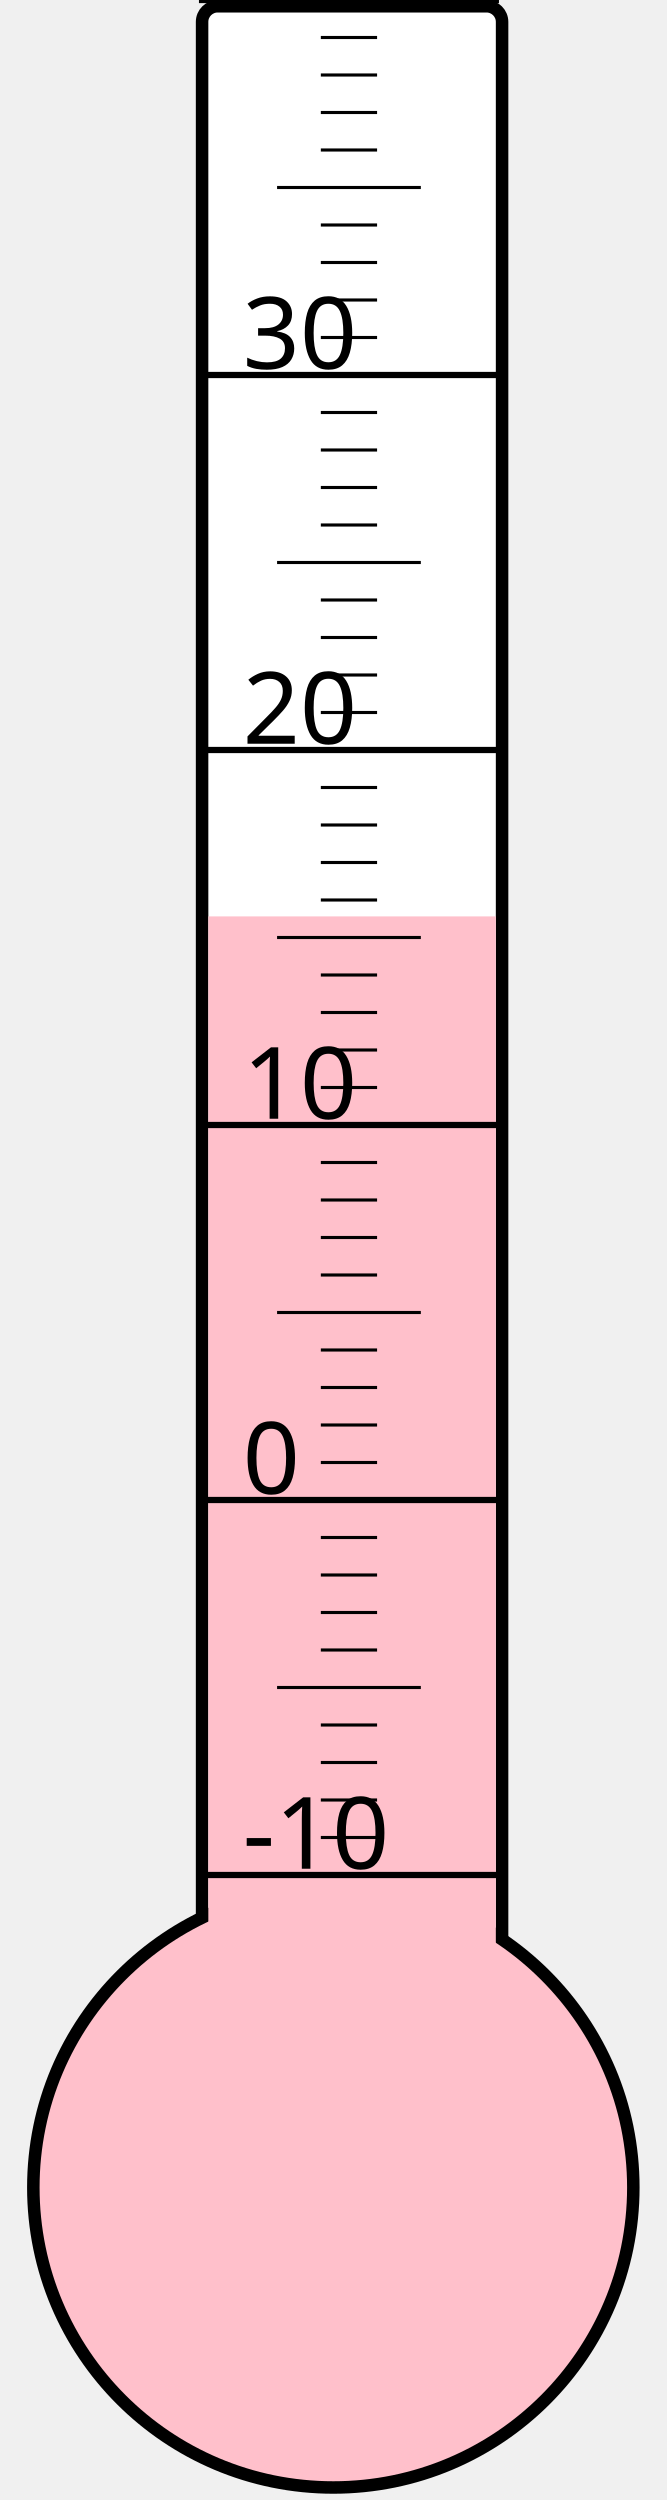
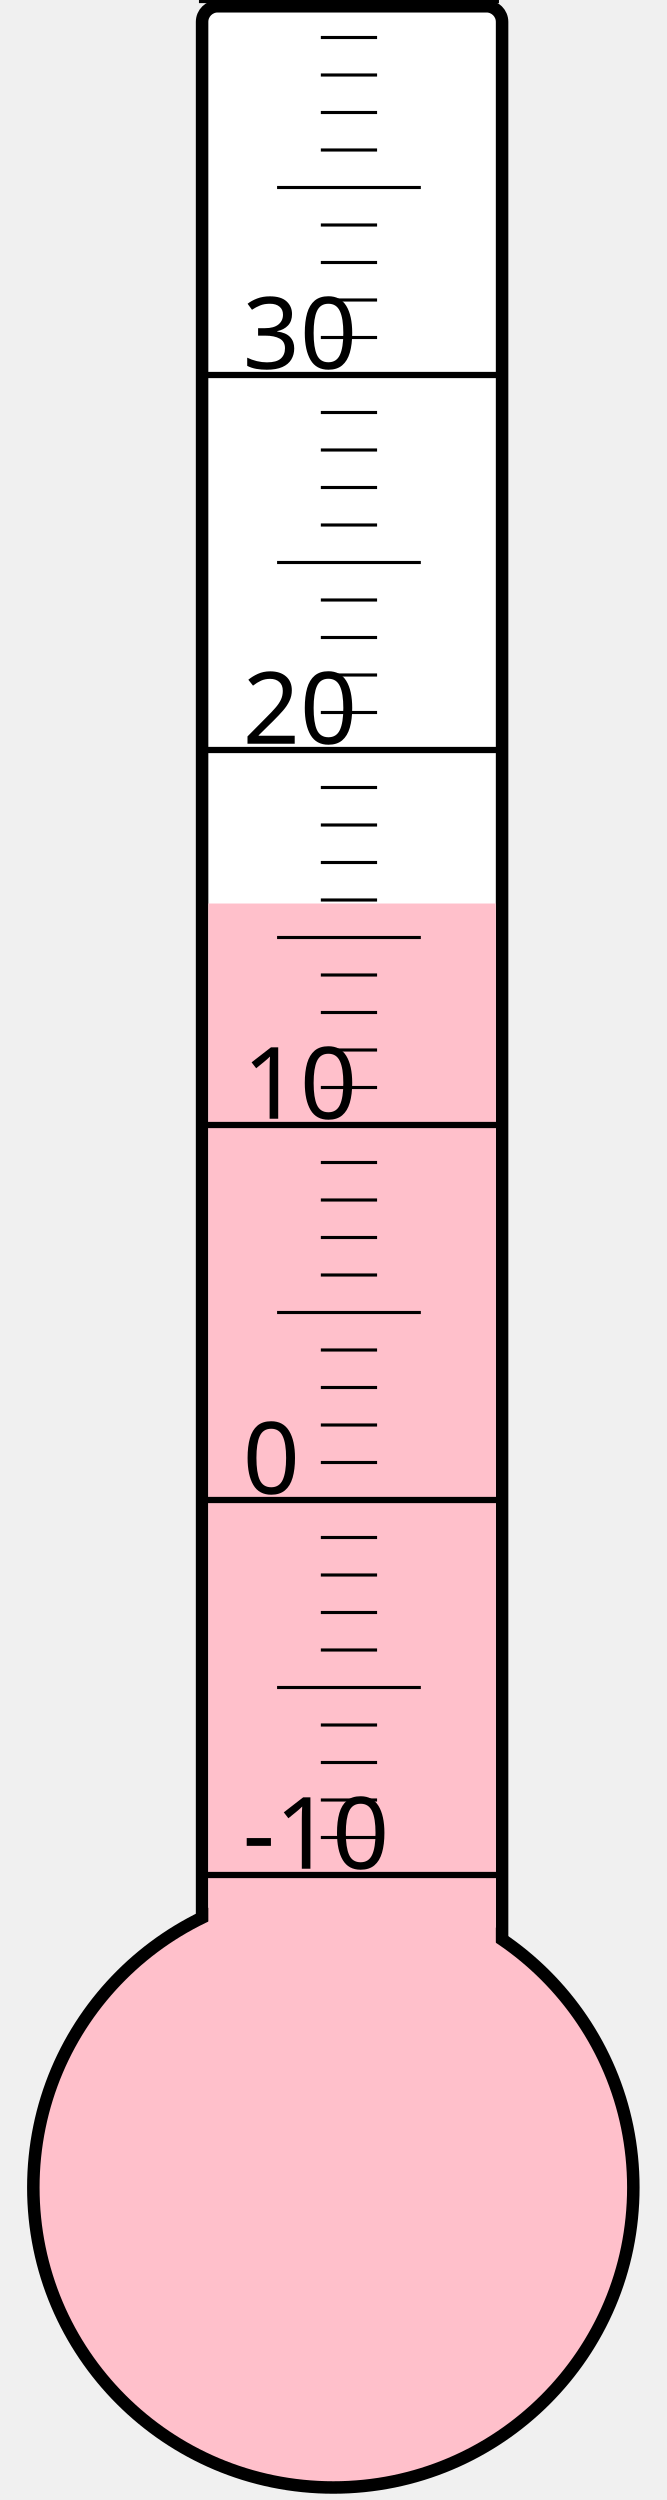
<svg xmlns="http://www.w3.org/2000/svg" width="40px" height="150px" viewBox="0 0 200 800">
  <rect width="200" height="800" x="0" y="0" style="fill: #ffffeb; fill-opacity: 0;" />
  <rect width="96" height="680" x="58" y="2" rx="5" ry="5" style="fill: white; fill-opacity: 1; stroke: black; stroke-width: 4;" />
  <circle cx="100" cy="700" r="96" style="fill: pink; stroke: black; stroke-width: 4;" />
-   <rect width="92" height="406.75" x="60" y="293.25" style="fill: pink; fill-opacity: 1; stroke-width: 0;" />
+   <rect width="92" height="410.875" x="60" y="289.125" style="fill: pink; fill-opacity: 1; stroke-width: 0;" />
  <text x="71" y="598" style="font-family: sans-serif; font-size: 24pt;">-10</text>
  <text x="71" y="478" style="font-family: sans-serif; font-size: 24pt;">0</text>
  <text x="71" y="358" style="font-family: sans-serif; font-size: 24pt;">10</text>
  <text x="71" y="238" style="font-family: sans-serif; font-size: 24pt;">20</text>
  <text x="71" y="118" style="font-family: sans-serif; font-size: 24pt;">30</text>
  <g style="stroke: black;">
    <line x1="57" y1="600" x2="153" y2="600" style="stroke-width: 2;" />
    <line x1="96" y1="588" x2="114" y2="588" style="stroke-width: 1;" />
    <line x1="96" y1="576" x2="114" y2="576" style="stroke-width: 1;" />
    <line x1="96" y1="564" x2="114" y2="564" style="stroke-width: 1;" />
    <line x1="96" y1="552" x2="114" y2="552" style="stroke-width: 1;" />
    <line x1="82" y1="540" x2="128" y2="540" style="stroke-width: 1;" />
    <line x1="96" y1="528" x2="114" y2="528" style="stroke-width: 1;" />
    <line x1="96" y1="516" x2="114" y2="516" style="stroke-width: 1;" />
    <line x1="96" y1="504" x2="114" y2="504" style="stroke-width: 1;" />
    <line x1="96" y1="492" x2="114" y2="492" style="stroke-width: 1;" />
    <line x1="57" y1="480" x2="153" y2="480" style="stroke-width: 2;" />
    <line x1="96" y1="468" x2="114" y2="468" style="stroke-width: 1;" />
    <line x1="96" y1="456" x2="114" y2="456" style="stroke-width: 1;" />
    <line x1="96" y1="444" x2="114" y2="444" style="stroke-width: 1;" />
    <line x1="96" y1="432" x2="114" y2="432" style="stroke-width: 1;" />
    <line x1="82" y1="420" x2="128" y2="420" style="stroke-width: 1;" />
    <line x1="96" y1="408" x2="114" y2="408" style="stroke-width: 1;" />
    <line x1="96" y1="396" x2="114" y2="396" style="stroke-width: 1;" />
    <line x1="96" y1="384" x2="114" y2="384" style="stroke-width: 1;" />
    <line x1="96" y1="372" x2="114" y2="372" style="stroke-width: 1;" />
    <line x1="57" y1="360" x2="153" y2="360" style="stroke-width: 2;" />
    <line x1="96" y1="348" x2="114" y2="348" style="stroke-width: 1;" />
    <line x1="96" y1="336" x2="114" y2="336" style="stroke-width: 1;" />
    <line x1="96" y1="324" x2="114" y2="324" style="stroke-width: 1;" />
    <line x1="96" y1="312" x2="114" y2="312" style="stroke-width: 1;" />
    <line x1="82" y1="300" x2="128" y2="300" style="stroke-width: 1;" />
    <line x1="96" y1="288" x2="114" y2="288" style="stroke-width: 1;" />
    <line x1="96" y1="276" x2="114" y2="276" style="stroke-width: 1;" />
    <line x1="96" y1="264" x2="114" y2="264" style="stroke-width: 1;" />
    <line x1="96" y1="252" x2="114" y2="252" style="stroke-width: 1;" />
    <line x1="57" y1="240" x2="153" y2="240" style="stroke-width: 2;" />
    <line x1="96" y1="228" x2="114" y2="228" style="stroke-width: 1;" />
    <line x1="96" y1="216" x2="114" y2="216" style="stroke-width: 1;" />
    <line x1="96" y1="204" x2="114" y2="204" style="stroke-width: 1;" />
    <line x1="96" y1="192" x2="114" y2="192" style="stroke-width: 1;" />
    <line x1="82" y1="180" x2="128" y2="180" style="stroke-width: 1;" />
    <line x1="96" y1="168" x2="114" y2="168" style="stroke-width: 1;" />
    <line x1="96" y1="156" x2="114" y2="156" style="stroke-width: 1;" />
    <line x1="96" y1="144" x2="114" y2="144" style="stroke-width: 1;" />
    <line x1="96" y1="132" x2="114" y2="132" style="stroke-width: 1;" />
    <line x1="57" y1="120" x2="153" y2="120" style="stroke-width: 2;" />
    <line x1="96" y1="108" x2="114" y2="108" style="stroke-width: 1;" />
    <line x1="96" y1="96" x2="114" y2="96" style="stroke-width: 1;" />
    <line x1="96" y1="84" x2="114" y2="84" style="stroke-width: 1;" />
    <line x1="96" y1="72" x2="114" y2="72" style="stroke-width: 1;" />
    <line x1="82" y1="60" x2="128" y2="60" style="stroke-width: 1;" />
    <line x1="96" y1="48" x2="114" y2="48" style="stroke-width: 1;" />
    <line x1="96" y1="36" x2="114" y2="36" style="stroke-width: 1;" />
    <line x1="96" y1="24" x2="114" y2="24" style="stroke-width: 1;" />
    <line x1="96" y1="12" x2="114" y2="12" style="stroke-width: 1;" />
    <line x1="57" y1="0" x2="153" y2="0" style="stroke-width: 2;" />
  </g>
</svg>
